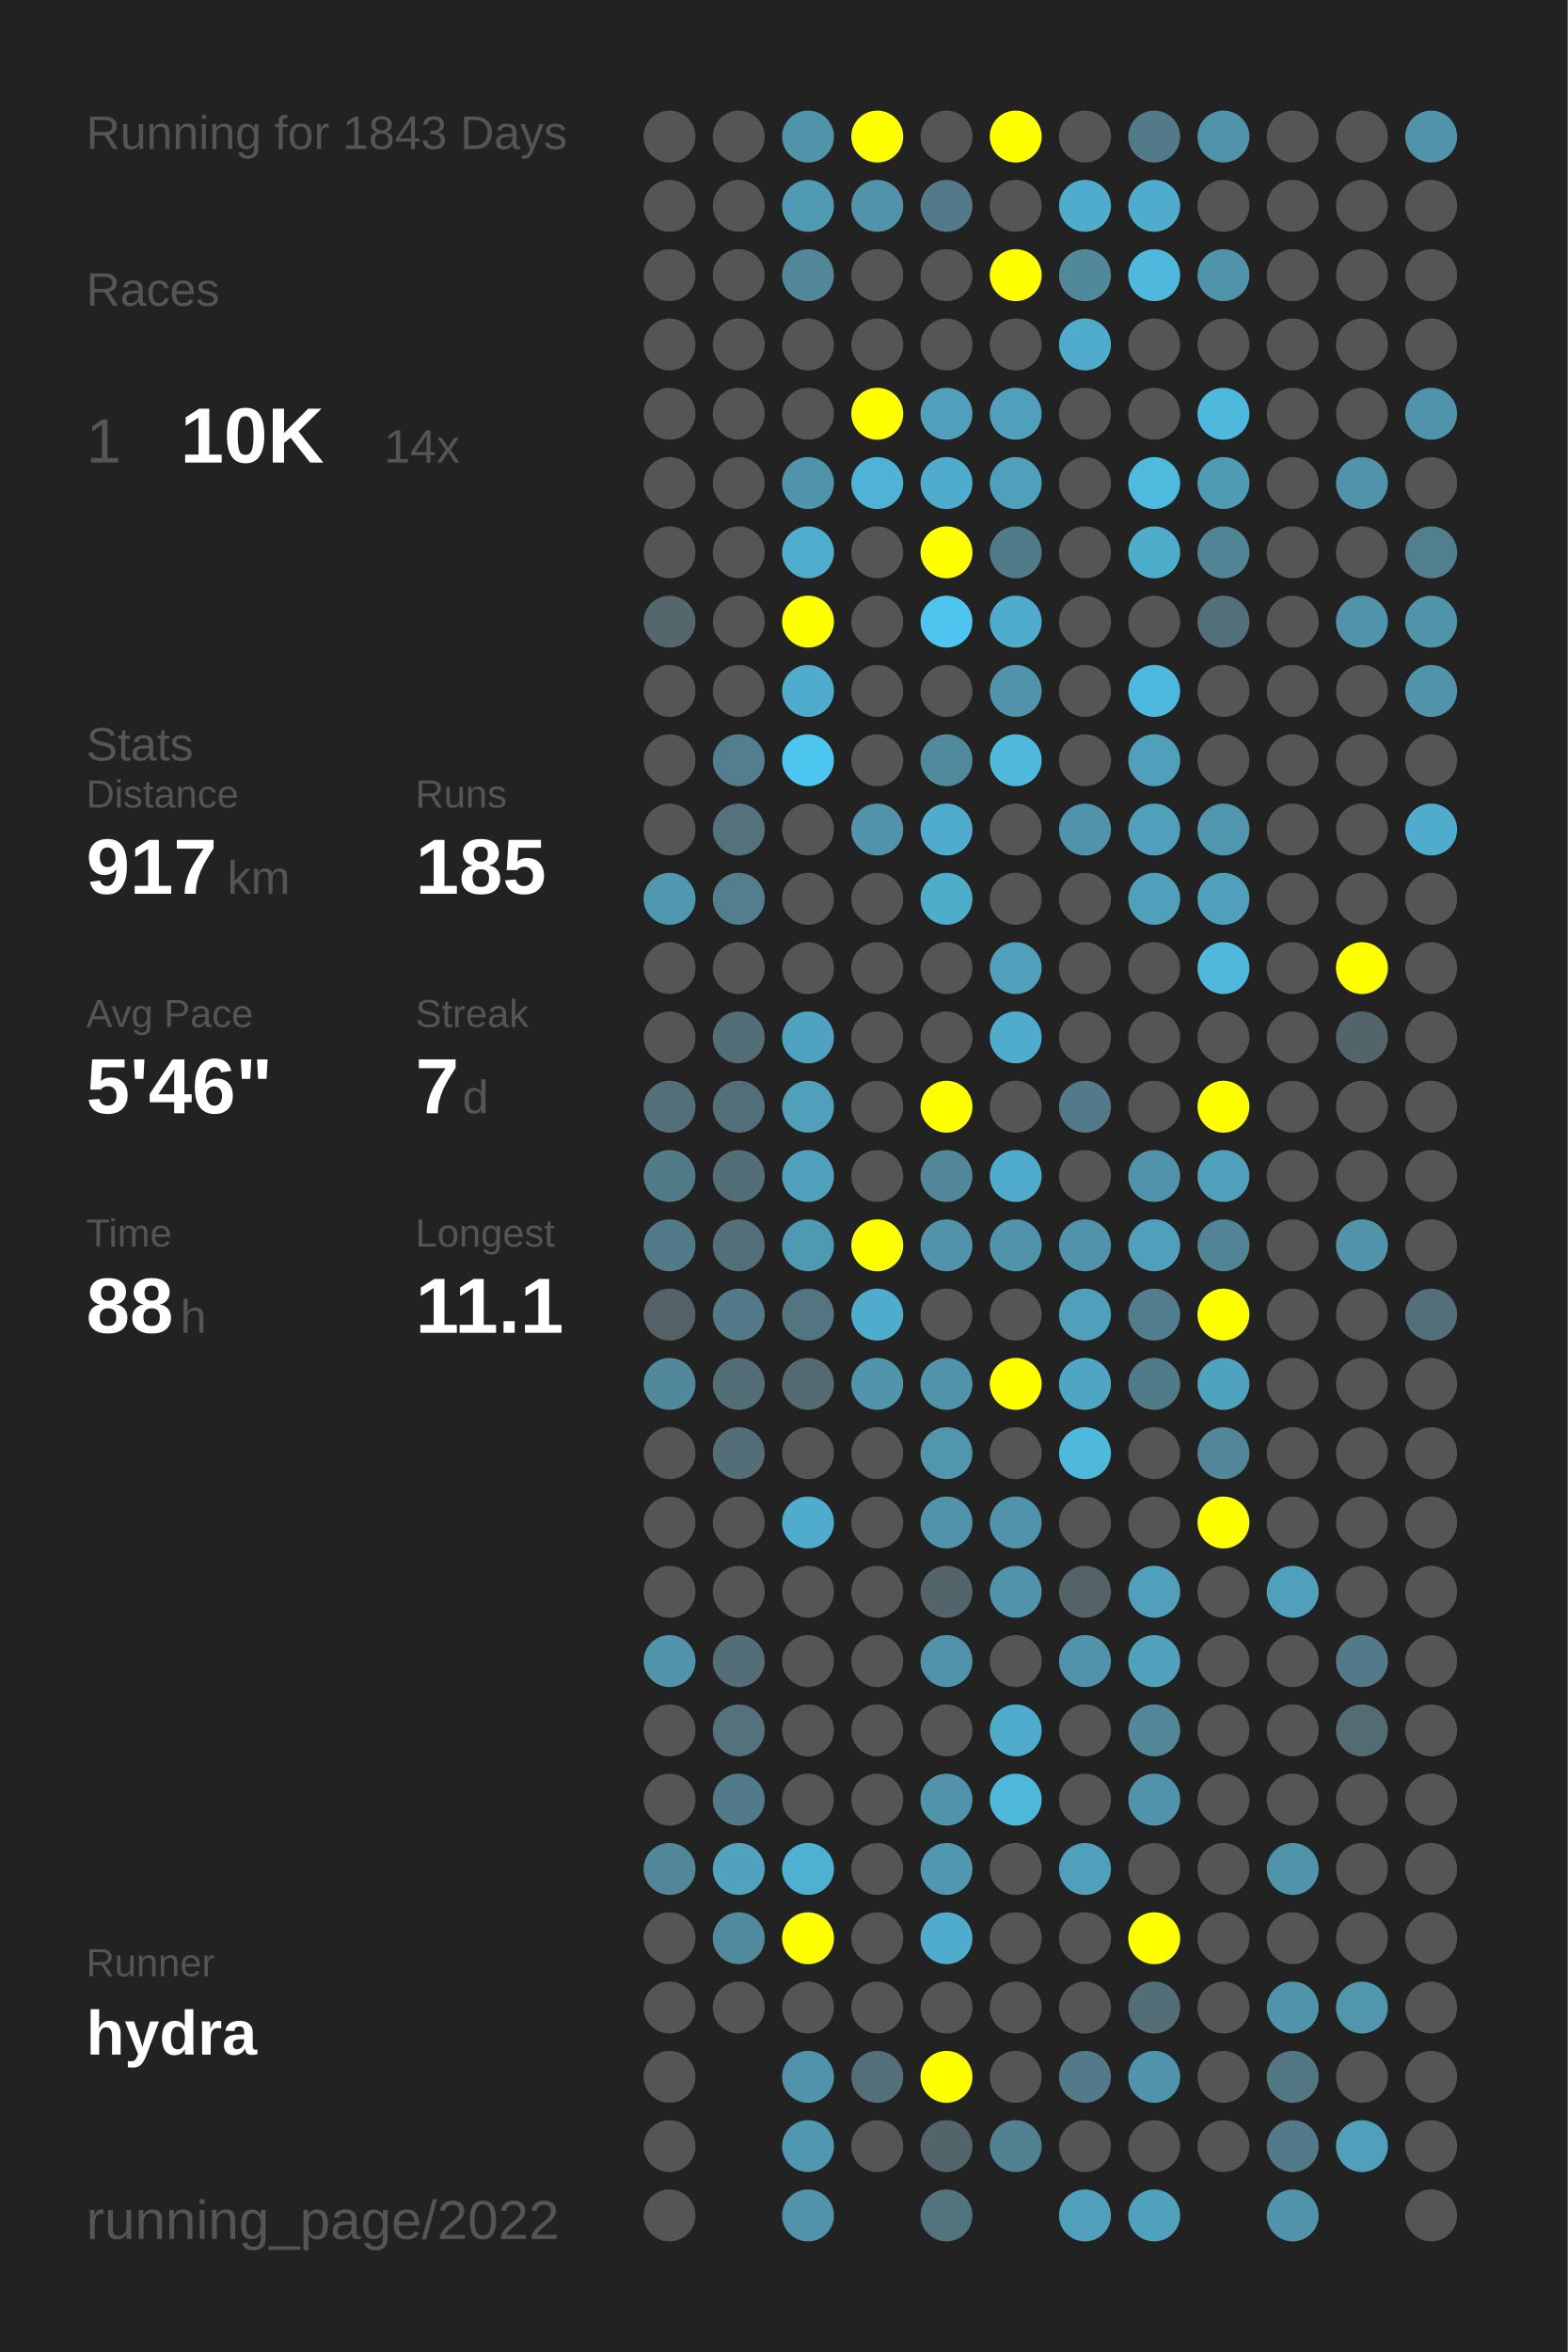
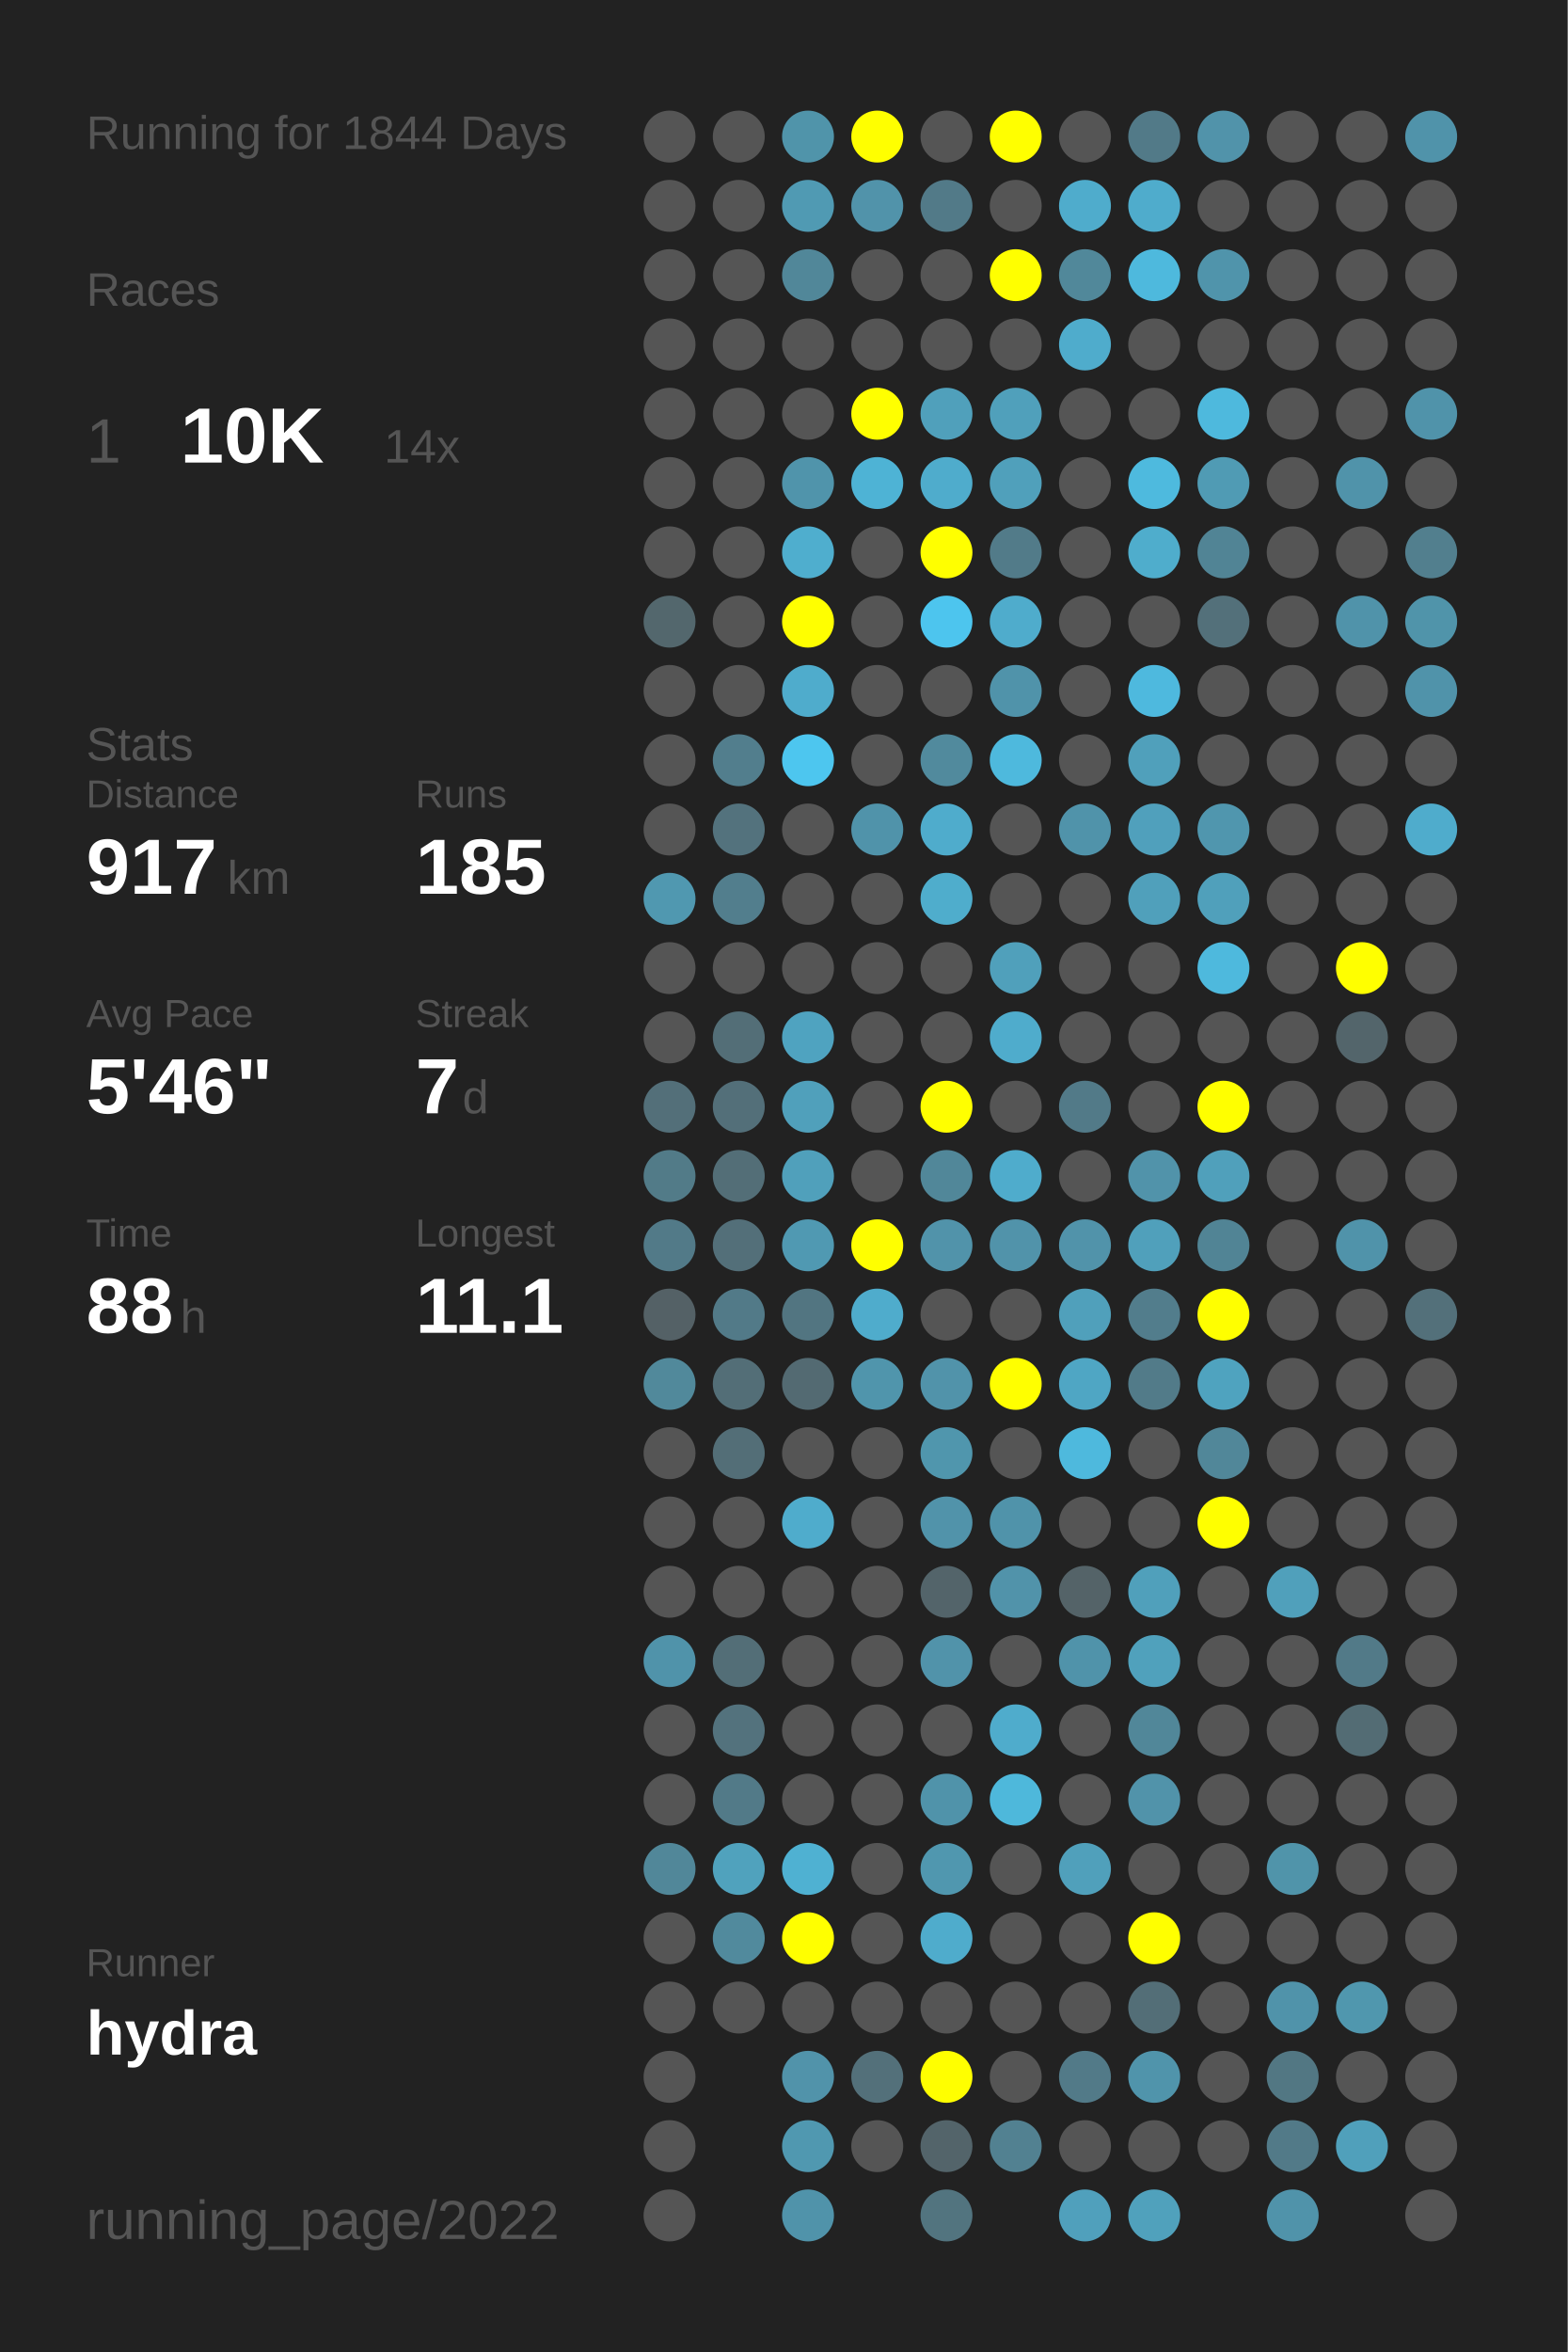
<svg xmlns="http://www.w3.org/2000/svg" baseProfile="full" height="300mm" version="1.1" viewBox="0,0,200,300" width="200mm">
  <defs />
  <rect fill="#222222" height="300" width="200" x="0" y="0" />
-   <text fill="#555555" style="font-size:6px; font-family:Arial;" x="11" y="19">Running for 1843 Days</text>
+   <text fill="#555555" style="font-size:6px; font-family:Arial;" x="11" y="19">Running for 1844 Days</text>
  <text fill="#555555" style="font-size:6px; font-family:Arial;" x="11" y="39">Races</text>
  <text fill="#555555" style="font-size:8px; font-family:Arial;" x="11" y="59">1</text>
  <text fill="#FFFFFF" style="font-size:10px; font-family:Arial; font-weight:bold;" x="23" y="59">10K</text>
  <text fill="#555555" style="font-size:6px; font-family:Arial;" x="49" y="59">14x</text>
  <text fill="#555555" style="font-size:6px; font-family:Arial;" x="11" y="97">Stats</text>
  <text fill="#555555" style="font-size:5px; font-family:Arial;" x="11" y="103">Distance</text>
  <text fill="#FFFFFF" style="font-size:10px; font-family:Arial; font-weight:bold;" x="11" y="114">917</text>
  <text fill="#555555" style="font-size:6px; font-family:Arial;" x="29" y="114">km</text>
  <text fill="#555555" style="font-size:5px; font-family:Arial;" x="53" y="103">Runs</text>
  <text fill="#FFFFFF" style="font-size:10px; font-family:Arial; font-weight:bold;" x="53" y="114">185</text>
  <text fill="#555555" style="font-size:5px; font-family:Arial;" x="11" y="131">Avg Pace</text>
  <text fill="#FFFFFF" style="font-size:10px; font-family:Arial; font-weight:bold;" x="11" y="142">5'46"</text>
  <text fill="#555555" style="font-size:5px; font-family:Arial;" x="53" y="131">Streak</text>
  <text fill="#FFFFFF" style="font-size:10px; font-family:Arial; font-weight:bold;" x="53" y="142">7</text>
  <text fill="#555555" style="font-size:6px; font-family:Arial;" x="59" y="142">d</text>
  <text fill="#555555" style="font-size:5px; font-family:Arial;" x="11" y="159">Time</text>
  <text fill="#FFFFFF" style="font-size:10px; font-family:Arial; font-weight:bold;" x="11" y="170">88</text>
  <text fill="#555555" style="font-size:6px; font-family:Arial;" x="23" y="170">h</text>
  <text fill="#555555" style="font-size:5px; font-family:Arial;" x="53" y="159">Longest</text>
  <text fill="#FFFFFF" style="font-size:10px; font-family:Arial; font-weight:bold;" x="53" y="170">11.1</text>
  <text fill="#555555" style="font-size:5px; font-family:Arial;" x="11" y="252.065">Runner</text>
  <text fill="#FFFFFF" style="font-size:8px; font-family:Arial; font-weight:bold;" x="11" y="262.065">hydra</text>
  <text fill="#555555" style="font-size:7px; font-family:Arial;" x="11" y="285.581">running_page/2022</text>
  <circle cx="85.417" cy="17.419" fill="#555555" r="3.312" />
  <circle cx="85.417" cy="26.258" fill="#555555" r="3.312" />
  <circle cx="85.417" cy="35.097" fill="#555555" r="3.312" />
  <circle cx="85.417" cy="43.935" fill="#555555" r="3.312" />
  <circle cx="85.417" cy="52.774" fill="#555555" r="3.312" />
  <circle cx="85.417" cy="61.613" fill="#555555" r="3.312" />
  <circle cx="85.417" cy="70.452" fill="#555555" r="3.312" />
  <circle cx="85.417" cy="79.29" fill="#53676d" r="3.312" />
  <circle cx="85.417" cy="88.129" fill="#555555" r="3.312" />
  <circle cx="85.417" cy="96.968" fill="#555555" r="3.312" />
  <circle cx="85.417" cy="105.806" fill="#555555" r="3.312" />
  <circle cx="85.417" cy="114.645" fill="#5098b0" r="3.312" />
  <circle cx="85.417" cy="123.484" fill="#555555" r="3.312" />
  <circle cx="85.417" cy="132.323" fill="#555555" r="3.312" />
  <circle cx="85.417" cy="141.161" fill="#536f79" r="3.312" />
  <circle cx="85.417" cy="150" fill="#527b88" r="3.312" />
  <circle cx="85.417" cy="158.839" fill="#527a88" r="3.312" />
  <circle cx="85.417" cy="167.677" fill="#546166" r="3.312" />
  <circle cx="85.417" cy="176.516" fill="#51899b" r="3.312" />
  <circle cx="85.417" cy="185.355" fill="#555555" r="3.312" />
  <circle cx="85.417" cy="194.194" fill="#555555" r="3.312" />
  <circle cx="85.417" cy="203.032" fill="#555555" r="3.312" />
  <circle cx="85.417" cy="211.871" fill="#5093aa" r="3.312" />
  <circle cx="85.417" cy="220.71" fill="#555555" r="3.312" />
  <circle cx="85.417" cy="229.548" fill="#555555" r="3.312" />
  <circle cx="85.417" cy="238.387" fill="#518799" r="3.312" />
  <circle cx="85.417" cy="247.226" fill="#555555" r="3.312" />
  <circle cx="85.417" cy="256.065" fill="#555555" r="3.312" />
  <circle cx="85.417" cy="264.903" fill="#555555" r="3.312" />
  <circle cx="85.417" cy="273.742" fill="#555555" r="3.312" />
  <circle cx="85.417" cy="282.581" fill="#555555" r="3.312" />
  <circle cx="94.25" cy="17.419" fill="#555555" r="3.312" />
  <circle cx="94.25" cy="26.258" fill="#555555" r="3.312" />
  <circle cx="94.25" cy="35.097" fill="#555555" r="3.312" />
  <circle cx="94.25" cy="43.935" fill="#555555" r="3.312" />
  <circle cx="94.25" cy="52.774" fill="#555555" r="3.312" />
  <circle cx="94.25" cy="61.613" fill="#555555" r="3.312" />
  <circle cx="94.25" cy="70.452" fill="#555555" r="3.312" />
  <circle cx="94.25" cy="79.29" fill="#555555" r="3.312" />
  <circle cx="94.25" cy="88.129" fill="#555555" r="3.312" />
  <circle cx="94.25" cy="96.968" fill="#527e8d" r="3.312" />
  <circle cx="94.25" cy="105.806" fill="#53727d" r="3.312" />
  <circle cx="94.25" cy="114.645" fill="#527e8d" r="3.312" />
  <circle cx="94.25" cy="123.484" fill="#555555" r="3.312" />
  <circle cx="94.25" cy="132.323" fill="#536e77" r="3.312" />
  <circle cx="94.25" cy="141.161" fill="#536f79" r="3.312" />
  <circle cx="94.25" cy="150" fill="#536e77" r="3.312" />
  <circle cx="94.25" cy="158.839" fill="#536f79" r="3.312" />
  <circle cx="94.25" cy="167.677" fill="#527a88" r="3.312" />
  <circle cx="94.25" cy="176.516" fill="#536e77" r="3.312" />
  <circle cx="94.25" cy="185.355" fill="#536e77" r="3.312" />
  <circle cx="94.25" cy="194.194" fill="#555555" r="3.312" />
  <circle cx="94.25" cy="203.032" fill="#555555" r="3.312" />
  <circle cx="94.25" cy="211.871" fill="#536e77" r="3.312" />
  <circle cx="94.25" cy="220.71" fill="#53727d" r="3.312" />
  <circle cx="94.25" cy="229.548" fill="#527a88" r="3.312" />
  <circle cx="94.25" cy="238.387" fill="#50a2bd" r="3.312" />
  <circle cx="94.25" cy="247.226" fill="#518a9d" r="3.312" />
  <circle cx="94.25" cy="256.065" fill="#555555" r="3.312" />
  <circle cx="103.083" cy="17.419" fill="#5094aa" r="3.312" />
  <circle cx="103.083" cy="26.258" fill="#509ab3" r="3.312" />
  <circle cx="103.083" cy="35.097" fill="#518799" r="3.312" />
  <circle cx="103.083" cy="43.935" fill="#555555" r="3.312" />
  <circle cx="103.083" cy="52.774" fill="#555555" r="3.312" />
  <circle cx="103.083" cy="61.613" fill="#5094ab" r="3.312" />
  <circle cx="103.083" cy="70.452" fill="#4faece" r="3.312" />
  <circle cx="103.083" cy="79.29" fill="#FFFF00" r="3.312" />
  <circle cx="103.083" cy="88.129" fill="#4faccc" r="3.312" />
  <circle cx="103.083" cy="96.968" fill="#4dc6ef" r="3.312" />
  <circle cx="103.083" cy="105.806" fill="#555555" r="3.312" />
  <circle cx="103.083" cy="114.645" fill="#555555" r="3.312" />
  <circle cx="103.083" cy="123.484" fill="#555555" r="3.312" />
  <circle cx="103.083" cy="132.323" fill="#4fa3c0" r="3.312" />
  <circle cx="103.083" cy="141.161" fill="#50a0bb" r="3.312" />
  <circle cx="103.083" cy="150" fill="#50a0bb" r="3.312" />
  <circle cx="103.083" cy="158.839" fill="#5099b2" r="3.312" />
  <circle cx="103.083" cy="167.677" fill="#527581" r="3.312" />
  <circle cx="103.083" cy="176.516" fill="#536a72" r="3.312" />
  <circle cx="103.083" cy="185.355" fill="#555555" r="3.312" />
  <circle cx="103.083" cy="194.194" fill="#4faccc" r="3.312" />
  <circle cx="103.083" cy="203.032" fill="#555555" r="3.312" />
  <circle cx="103.083" cy="211.871" fill="#555555" r="3.312" />
  <circle cx="103.083" cy="220.71" fill="#555555" r="3.312" />
  <circle cx="103.083" cy="229.548" fill="#555555" r="3.312" />
  <circle cx="103.083" cy="238.387" fill="#4fb1d2" r="3.312" />
  <circle cx="103.083" cy="247.226" fill="#FFFF00" r="3.312" />
  <circle cx="103.083" cy="256.065" fill="#555555" r="3.312" />
  <circle cx="103.083" cy="264.903" fill="#5193aa" r="3.312" />
  <circle cx="103.083" cy="273.742" fill="#5098b0" r="3.312" />
  <circle cx="103.083" cy="282.581" fill="#5093aa" r="3.312" />
  <circle cx="111.917" cy="17.419" fill="#FFFF00" r="3.312" />
  <circle cx="111.917" cy="26.258" fill="#5193aa" r="3.312" />
  <circle cx="111.917" cy="35.097" fill="#555555" r="3.312" />
  <circle cx="111.917" cy="43.935" fill="#555555" r="3.312" />
  <circle cx="111.917" cy="52.774" fill="#FFFF00" r="3.312" />
  <circle cx="111.917" cy="61.613" fill="#4eb3d5" r="3.312" />
  <circle cx="111.917" cy="70.452" fill="#555555" r="3.312" />
  <circle cx="111.917" cy="79.29" fill="#555555" r="3.312" />
  <circle cx="111.917" cy="88.129" fill="#555555" r="3.312" />
  <circle cx="111.917" cy="96.968" fill="#555555" r="3.312" />
  <circle cx="111.917" cy="105.806" fill="#5093aa" r="3.312" />
  <circle cx="111.917" cy="114.645" fill="#555555" r="3.312" />
  <circle cx="111.917" cy="123.484" fill="#555555" r="3.312" />
  <circle cx="111.917" cy="132.323" fill="#555555" r="3.312" />
  <circle cx="111.917" cy="141.161" fill="#555555" r="3.312" />
  <circle cx="111.917" cy="150" fill="#555555" r="3.312" />
  <circle cx="111.917" cy="158.839" fill="#FFFF00" r="3.312" />
  <circle cx="111.917" cy="167.677" fill="#4faccc" r="3.312" />
  <circle cx="111.917" cy="176.516" fill="#5095ac" r="3.312" />
  <circle cx="111.917" cy="185.355" fill="#555555" r="3.312" />
  <circle cx="111.917" cy="194.194" fill="#555555" r="3.312" />
  <circle cx="111.917" cy="203.032" fill="#555555" r="3.312" />
  <circle cx="111.917" cy="211.871" fill="#555555" r="3.312" />
  <circle cx="111.917" cy="220.71" fill="#555555" r="3.312" />
  <circle cx="111.917" cy="229.548" fill="#555555" r="3.312" />
  <circle cx="111.917" cy="238.387" fill="#555555" r="3.312" />
  <circle cx="111.917" cy="247.226" fill="#555555" r="3.312" />
  <circle cx="111.917" cy="256.065" fill="#555555" r="3.312" />
  <circle cx="111.917" cy="264.903" fill="#53707a" r="3.312" />
  <circle cx="111.917" cy="273.742" fill="#555555" r="3.312" />
  <circle cx="120.75" cy="17.419" fill="#555555" r="3.312" />
  <circle cx="120.75" cy="26.258" fill="#527a88" r="3.312" />
  <circle cx="120.75" cy="35.097" fill="#555555" r="3.312" />
  <circle cx="120.75" cy="43.935" fill="#555555" r="3.312" />
  <circle cx="120.75" cy="52.774" fill="#50a0bb" r="3.312" />
  <circle cx="120.75" cy="61.613" fill="#4faccc" r="3.312" />
  <circle cx="120.75" cy="70.452" fill="#FFFF00" r="3.312" />
  <circle cx="120.75" cy="79.29" fill="#4dc5ee" r="3.312" />
  <circle cx="120.75" cy="88.129" fill="#555555" r="3.312" />
  <circle cx="120.75" cy="96.968" fill="#518a9d" r="3.312" />
  <circle cx="120.75" cy="105.806" fill="#4faccc" r="3.312" />
  <circle cx="120.75" cy="114.645" fill="#4fadcc" r="3.312" />
  <circle cx="120.75" cy="123.484" fill="#555555" r="3.312" />
  <circle cx="120.75" cy="132.323" fill="#555555" r="3.312" />
  <circle cx="120.75" cy="141.161" fill="#FFFF00" r="3.312" />
  <circle cx="120.75" cy="150" fill="#518799" r="3.312" />
  <circle cx="120.75" cy="158.839" fill="#5193aa" r="3.312" />
  <circle cx="120.75" cy="167.677" fill="#555555" r="3.312" />
  <circle cx="120.75" cy="176.516" fill="#5193aa" r="3.312" />
  <circle cx="120.75" cy="185.355" fill="#5096ad" r="3.312" />
  <circle cx="120.75" cy="194.194" fill="#5193aa" r="3.312" />
  <circle cx="120.75" cy="203.032" fill="#53646a" r="3.312" />
  <circle cx="120.75" cy="211.871" fill="#5193aa" r="3.312" />
  <circle cx="120.75" cy="220.71" fill="#555555" r="3.312" />
  <circle cx="120.75" cy="229.548" fill="#5093aa" r="3.312" />
  <circle cx="120.75" cy="238.387" fill="#5097af" r="3.312" />
  <circle cx="120.75" cy="247.226" fill="#4faccc" r="3.312" />
  <circle cx="120.75" cy="256.065" fill="#555555" r="3.312" />
  <circle cx="120.75" cy="264.903" fill="#FFFF00" r="3.312" />
  <circle cx="120.75" cy="273.742" fill="#53646a" r="3.312" />
  <circle cx="120.75" cy="282.581" fill="#52747f" r="3.312" />
  <circle cx="129.583" cy="17.419" fill="#FFFF00" r="3.312" />
  <circle cx="129.583" cy="26.258" fill="#555555" r="3.312" />
  <circle cx="129.583" cy="35.097" fill="#FFFF00" r="3.312" />
  <circle cx="129.583" cy="43.935" fill="#555555" r="3.312" />
  <circle cx="129.583" cy="52.774" fill="#50a0bb" r="3.312" />
  <circle cx="129.583" cy="61.613" fill="#50a0bb" r="3.312" />
  <circle cx="129.583" cy="70.452" fill="#527b89" r="3.312" />
  <circle cx="129.583" cy="79.29" fill="#4faccc" r="3.312" />
  <circle cx="129.583" cy="88.129" fill="#5093aa" r="3.312" />
  <circle cx="129.583" cy="96.968" fill="#4eb9dd" r="3.312" />
  <circle cx="129.583" cy="105.806" fill="#555555" r="3.312" />
  <circle cx="129.583" cy="114.645" fill="#555555" r="3.312" />
  <circle cx="129.583" cy="123.484" fill="#50a0bb" r="3.312" />
  <circle cx="129.583" cy="132.323" fill="#4faccc" r="3.312" />
  <circle cx="129.583" cy="141.161" fill="#555555" r="3.312" />
  <circle cx="129.583" cy="150" fill="#4faccc" r="3.312" />
  <circle cx="129.583" cy="158.839" fill="#5193aa" r="3.312" />
  <circle cx="129.583" cy="167.677" fill="#555555" r="3.312" />
  <circle cx="129.583" cy="176.516" fill="#FFFF00" r="3.312" />
  <circle cx="129.583" cy="185.355" fill="#555555" r="3.312" />
  <circle cx="129.583" cy="194.194" fill="#5093aa" r="3.312" />
  <circle cx="129.583" cy="203.032" fill="#5193aa" r="3.312" />
  <circle cx="129.583" cy="211.871" fill="#555555" r="3.312" />
  <circle cx="129.583" cy="220.71" fill="#4faccc" r="3.312" />
  <circle cx="129.583" cy="229.548" fill="#4eb8db" r="3.312" />
  <circle cx="129.583" cy="238.387" fill="#555555" r="3.312" />
  <circle cx="129.583" cy="247.226" fill="#555555" r="3.312" />
  <circle cx="129.583" cy="256.065" fill="#555555" r="3.312" />
  <circle cx="129.583" cy="264.903" fill="#555555" r="3.312" />
  <circle cx="129.583" cy="273.742" fill="#528191" r="3.312" />
  <circle cx="138.417" cy="17.419" fill="#555555" r="3.312" />
  <circle cx="138.417" cy="26.258" fill="#4faccc" r="3.312" />
  <circle cx="138.417" cy="35.097" fill="#51889a" r="3.312" />
  <circle cx="138.417" cy="43.935" fill="#4faccc" r="3.312" />
  <circle cx="138.417" cy="52.774" fill="#555555" r="3.312" />
  <circle cx="138.417" cy="61.613" fill="#555555" r="3.312" />
  <circle cx="138.417" cy="70.452" fill="#555555" r="3.312" />
  <circle cx="138.417" cy="79.29" fill="#555555" r="3.312" />
  <circle cx="138.417" cy="88.129" fill="#555555" r="3.312" />
  <circle cx="138.417" cy="96.968" fill="#555555" r="3.312" />
  <circle cx="138.417" cy="105.806" fill="#5093aa" r="3.312" />
  <circle cx="138.417" cy="114.645" fill="#555555" r="3.312" />
  <circle cx="138.417" cy="123.484" fill="#555555" r="3.312" />
  <circle cx="138.417" cy="132.323" fill="#555555" r="3.312" />
  <circle cx="138.417" cy="141.161" fill="#527a88" r="3.312" />
  <circle cx="138.417" cy="150" fill="#555555" r="3.312" />
  <circle cx="138.417" cy="158.839" fill="#5193aa" r="3.312" />
  <circle cx="138.417" cy="167.677" fill="#50a0bb" r="3.312" />
  <circle cx="138.417" cy="176.516" fill="#4fa6c4" r="3.312" />
  <circle cx="138.417" cy="185.355" fill="#4eb9dd" r="3.312" />
  <circle cx="138.417" cy="194.194" fill="#555555" r="3.312" />
  <circle cx="138.417" cy="203.032" fill="#546368" r="3.312" />
  <circle cx="138.417" cy="211.871" fill="#5093aa" r="3.312" />
  <circle cx="138.417" cy="220.71" fill="#555555" r="3.312" />
  <circle cx="138.417" cy="229.548" fill="#555555" r="3.312" />
  <circle cx="138.417" cy="238.387" fill="#50a0bb" r="3.312" />
  <circle cx="138.417" cy="247.226" fill="#555555" r="3.312" />
  <circle cx="138.417" cy="256.065" fill="#555555" r="3.312" />
  <circle cx="138.417" cy="264.903" fill="#527a88" r="3.312" />
  <circle cx="138.417" cy="273.742" fill="#555555" r="3.312" />
  <circle cx="138.417" cy="282.581" fill="#50a0bc" r="3.312" />
  <circle cx="147.25" cy="17.419" fill="#527a88" r="3.312" />
  <circle cx="147.25" cy="26.258" fill="#4faccc" r="3.312" />
  <circle cx="147.25" cy="35.097" fill="#4eb9dd" r="3.312" />
  <circle cx="147.25" cy="43.935" fill="#555555" r="3.312" />
  <circle cx="147.25" cy="52.774" fill="#555555" r="3.312" />
  <circle cx="147.25" cy="61.613" fill="#4ebade" r="3.312" />
  <circle cx="147.25" cy="70.452" fill="#4fadcc" r="3.312" />
  <circle cx="147.25" cy="79.29" fill="#555555" r="3.312" />
  <circle cx="147.25" cy="88.129" fill="#4eb9de" r="3.312" />
  <circle cx="147.25" cy="96.968" fill="#50a0bb" r="3.312" />
  <circle cx="147.25" cy="105.806" fill="#50a0bc" r="3.312" />
  <circle cx="147.25" cy="114.645" fill="#50a0bb" r="3.312" />
  <circle cx="147.25" cy="123.484" fill="#555555" r="3.312" />
  <circle cx="147.25" cy="132.323" fill="#555555" r="3.312" />
  <circle cx="147.25" cy="141.161" fill="#555555" r="3.312" />
  <circle cx="147.25" cy="150" fill="#5193aa" r="3.312" />
  <circle cx="147.25" cy="158.839" fill="#50a0bb" r="3.312" />
  <circle cx="147.25" cy="167.677" fill="#527d8c" r="3.312" />
  <circle cx="147.25" cy="176.516" fill="#527b89" r="3.312" />
  <circle cx="147.25" cy="185.355" fill="#555555" r="3.312" />
  <circle cx="147.25" cy="194.194" fill="#555555" r="3.312" />
  <circle cx="147.25" cy="203.032" fill="#50a0bb" r="3.312" />
  <circle cx="147.25" cy="211.871" fill="#50a1bc" r="3.312" />
  <circle cx="147.25" cy="220.71" fill="#518799" r="3.312" />
  <circle cx="147.25" cy="229.548" fill="#5193aa" r="3.312" />
  <circle cx="147.25" cy="238.387" fill="#555555" r="3.312" />
  <circle cx="147.25" cy="247.226" fill="#FFFF00" r="3.312" />
  <circle cx="147.25" cy="256.065" fill="#536e77" r="3.312" />
  <circle cx="147.25" cy="264.903" fill="#5094ab" r="3.312" />
  <circle cx="147.25" cy="273.742" fill="#555555" r="3.312" />
  <circle cx="147.25" cy="282.581" fill="#50a1bc" r="3.312" />
  <circle cx="156.083" cy="17.419" fill="#5193aa" r="3.312" />
  <circle cx="156.083" cy="26.258" fill="#555555" r="3.312" />
  <circle cx="156.083" cy="35.097" fill="#5094ab" r="3.312" />
  <circle cx="156.083" cy="43.935" fill="#555555" r="3.312" />
  <circle cx="156.083" cy="52.774" fill="#4eb9dd" r="3.312" />
  <circle cx="156.083" cy="61.613" fill="#509bb4" r="3.312" />
  <circle cx="156.083" cy="70.452" fill="#518495" r="3.312" />
  <circle cx="156.083" cy="79.29" fill="#53707a" r="3.312" />
  <circle cx="156.083" cy="88.129" fill="#555555" r="3.312" />
  <circle cx="156.083" cy="96.968" fill="#555555" r="3.312" />
  <circle cx="156.083" cy="105.806" fill="#5096ae" r="3.312" />
  <circle cx="156.083" cy="114.645" fill="#50a0bb" r="3.312" />
  <circle cx="156.083" cy="123.484" fill="#4eb9dd" r="3.312" />
  <circle cx="156.083" cy="132.323" fill="#555555" r="3.312" />
  <circle cx="156.083" cy="141.161" fill="#FFFF00" r="3.312" />
  <circle cx="156.083" cy="150" fill="#50a0bb" r="3.312" />
  <circle cx="156.083" cy="158.839" fill="#518495" r="3.312" />
  <circle cx="156.083" cy="167.677" fill="#FFFF00" r="3.312" />
  <circle cx="156.083" cy="176.516" fill="#4fa3bf" r="3.312" />
  <circle cx="156.083" cy="185.355" fill="#518799" r="3.312" />
  <circle cx="156.083" cy="194.194" fill="#FFFF00" r="3.312" />
  <circle cx="156.083" cy="203.032" fill="#555555" r="3.312" />
  <circle cx="156.083" cy="211.871" fill="#555555" r="3.312" />
  <circle cx="156.083" cy="220.71" fill="#555555" r="3.312" />
  <circle cx="156.083" cy="229.548" fill="#555555" r="3.312" />
  <circle cx="156.083" cy="238.387" fill="#555555" r="3.312" />
  <circle cx="156.083" cy="247.226" fill="#555555" r="3.312" />
  <circle cx="156.083" cy="256.065" fill="#555555" r="3.312" />
  <circle cx="156.083" cy="264.903" fill="#555555" r="3.312" />
  <circle cx="156.083" cy="273.742" fill="#555555" r="3.312" />
  <circle cx="164.917" cy="17.419" fill="#555555" r="3.312" />
  <circle cx="164.917" cy="26.258" fill="#555555" r="3.312" />
  <circle cx="164.917" cy="35.097" fill="#555555" r="3.312" />
  <circle cx="164.917" cy="43.935" fill="#555555" r="3.312" />
  <circle cx="164.917" cy="52.774" fill="#555555" r="3.312" />
  <circle cx="164.917" cy="61.613" fill="#555555" r="3.312" />
  <circle cx="164.917" cy="70.452" fill="#555555" r="3.312" />
  <circle cx="164.917" cy="79.29" fill="#555555" r="3.312" />
  <circle cx="164.917" cy="88.129" fill="#555555" r="3.312" />
  <circle cx="164.917" cy="96.968" fill="#555555" r="3.312" />
  <circle cx="164.917" cy="105.806" fill="#555555" r="3.312" />
  <circle cx="164.917" cy="114.645" fill="#555555" r="3.312" />
  <circle cx="164.917" cy="123.484" fill="#555555" r="3.312" />
  <circle cx="164.917" cy="132.323" fill="#555555" r="3.312" />
  <circle cx="164.917" cy="141.161" fill="#555555" r="3.312" />
  <circle cx="164.917" cy="150" fill="#555555" r="3.312" />
  <circle cx="164.917" cy="158.839" fill="#555555" r="3.312" />
  <circle cx="164.917" cy="167.677" fill="#555555" r="3.312" />
  <circle cx="164.917" cy="176.516" fill="#555555" r="3.312" />
  <circle cx="164.917" cy="185.355" fill="#555555" r="3.312" />
  <circle cx="164.917" cy="194.194" fill="#555555" r="3.312" />
  <circle cx="164.917" cy="203.032" fill="#50a0bb" r="3.312" />
  <circle cx="164.917" cy="211.871" fill="#555555" r="3.312" />
  <circle cx="164.917" cy="220.71" fill="#555555" r="3.312" />
  <circle cx="164.917" cy="229.548" fill="#555555" r="3.312" />
  <circle cx="164.917" cy="238.387" fill="#5094aa" r="3.312" />
  <circle cx="164.917" cy="247.226" fill="#555555" r="3.312" />
  <circle cx="164.917" cy="256.065" fill="#5093aa" r="3.312" />
  <circle cx="164.917" cy="264.903" fill="#527783" r="3.312" />
  <circle cx="164.917" cy="273.742" fill="#527a88" r="3.312" />
  <circle cx="164.917" cy="282.581" fill="#5093aa" r="3.312" />
  <circle cx="173.75" cy="17.419" fill="#555555" r="3.312" />
  <circle cx="173.75" cy="26.258" fill="#555555" r="3.312" />
  <circle cx="173.75" cy="35.097" fill="#555555" r="3.312" />
  <circle cx="173.75" cy="43.935" fill="#555555" r="3.312" />
  <circle cx="173.75" cy="52.774" fill="#555555" r="3.312" />
  <circle cx="173.75" cy="61.613" fill="#5093aa" r="3.312" />
  <circle cx="173.75" cy="70.452" fill="#555555" r="3.312" />
  <circle cx="173.75" cy="79.29" fill="#5093aa" r="3.312" />
  <circle cx="173.75" cy="88.129" fill="#555555" r="3.312" />
  <circle cx="173.75" cy="96.968" fill="#555555" r="3.312" />
  <circle cx="173.75" cy="105.806" fill="#555555" r="3.312" />
  <circle cx="173.75" cy="114.645" fill="#555555" r="3.312" />
  <circle cx="173.75" cy="123.484" fill="#FFFF00" r="3.312" />
  <circle cx="173.75" cy="132.323" fill="#53656b" r="3.312" />
  <circle cx="173.75" cy="141.161" fill="#555555" r="3.312" />
  <circle cx="173.75" cy="150" fill="#555555" r="3.312" />
  <circle cx="173.75" cy="158.839" fill="#5093aa" r="3.312" />
  <circle cx="173.75" cy="167.677" fill="#555555" r="3.312" />
  <circle cx="173.75" cy="176.516" fill="#555555" r="3.312" />
  <circle cx="173.75" cy="185.355" fill="#555555" r="3.312" />
  <circle cx="173.75" cy="194.194" fill="#555555" r="3.312" />
  <circle cx="173.75" cy="203.032" fill="#555555" r="3.312" />
  <circle cx="173.75" cy="211.871" fill="#527a88" r="3.312" />
  <circle cx="173.75" cy="220.71" fill="#536c74" r="3.312" />
  <circle cx="173.75" cy="229.548" fill="#555555" r="3.312" />
  <circle cx="173.75" cy="238.387" fill="#555555" r="3.312" />
  <circle cx="173.75" cy="247.226" fill="#555555" r="3.312" />
  <circle cx="173.75" cy="256.065" fill="#5097ae" r="3.312" />
  <circle cx="173.75" cy="264.903" fill="#555555" r="3.312" />
  <circle cx="173.75" cy="273.742" fill="#50a0bb" r="3.312" />
  <circle cx="182.583" cy="17.419" fill="#5093aa" r="3.312" />
  <circle cx="182.583" cy="26.258" fill="#555555" r="3.312" />
  <circle cx="182.583" cy="35.097" fill="#555555" r="3.312" />
  <circle cx="182.583" cy="43.935" fill="#555555" r="3.312" />
  <circle cx="182.583" cy="52.774" fill="#5093aa" r="3.312" />
  <circle cx="182.583" cy="61.613" fill="#555555" r="3.312" />
  <circle cx="182.583" cy="70.452" fill="#527f8e" r="3.312" />
  <circle cx="182.583" cy="79.29" fill="#5094aa" r="3.312" />
  <circle cx="182.583" cy="88.129" fill="#5093aa" r="3.312" />
  <circle cx="182.583" cy="96.968" fill="#555555" r="3.312" />
  <circle cx="182.583" cy="105.806" fill="#4faccc" r="3.312" />
  <circle cx="182.583" cy="114.645" fill="#555555" r="3.312" />
  <circle cx="182.583" cy="123.484" fill="#555555" r="3.312" />
  <circle cx="182.583" cy="132.323" fill="#555555" r="3.312" />
  <circle cx="182.583" cy="141.161" fill="#555555" r="3.312" />
  <circle cx="182.583" cy="150" fill="#555555" r="3.312" />
  <circle cx="182.583" cy="158.839" fill="#555555" r="3.312" />
  <circle cx="182.583" cy="167.677" fill="#53707a" r="3.312" />
  <circle cx="182.583" cy="176.516" fill="#555555" r="3.312" />
  <circle cx="182.583" cy="185.355" fill="#555555" r="3.312" />
  <circle cx="182.583" cy="194.194" fill="#555555" r="3.312" />
  <circle cx="182.583" cy="203.032" fill="#555555" r="3.312" />
  <circle cx="182.583" cy="211.871" fill="#555555" r="3.312" />
  <circle cx="182.583" cy="220.71" fill="#555555" r="3.312" />
  <circle cx="182.583" cy="229.548" fill="#555555" r="3.312" />
  <circle cx="182.583" cy="238.387" fill="#555555" r="3.312" />
  <circle cx="182.583" cy="247.226" fill="#555555" r="3.312" />
  <circle cx="182.583" cy="256.065" fill="#555555" r="3.312" />
  <circle cx="182.583" cy="264.903" fill="#555555" r="3.312" />
  <circle cx="182.583" cy="273.742" fill="#555555" r="3.312" />
  <circle cx="182.583" cy="282.581" fill="#555555" r="3.312" />
</svg>
